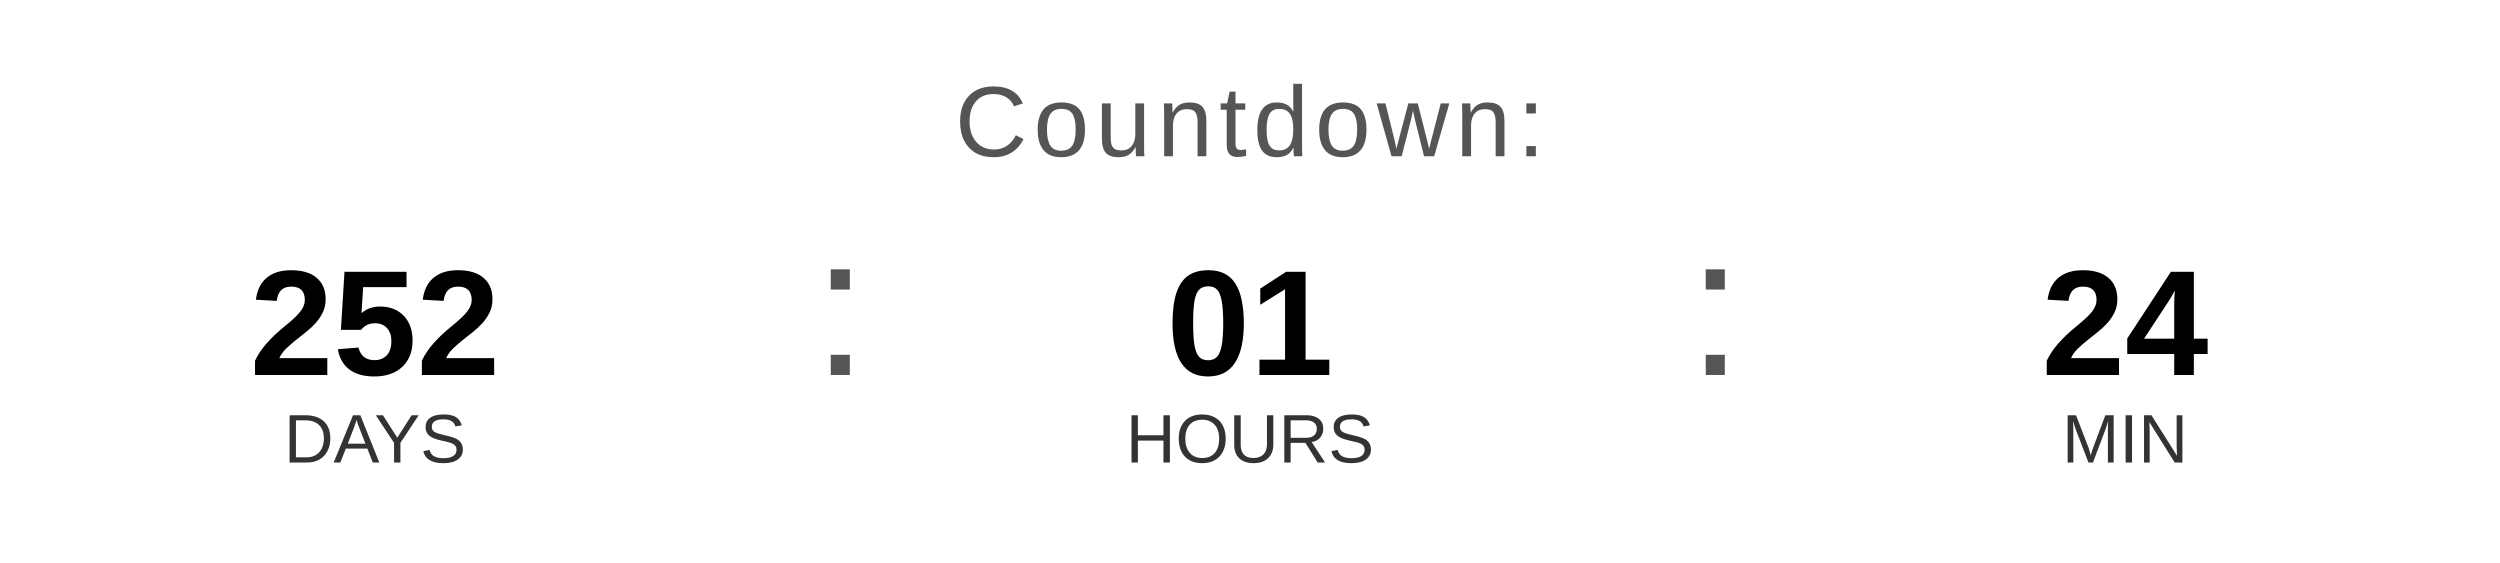
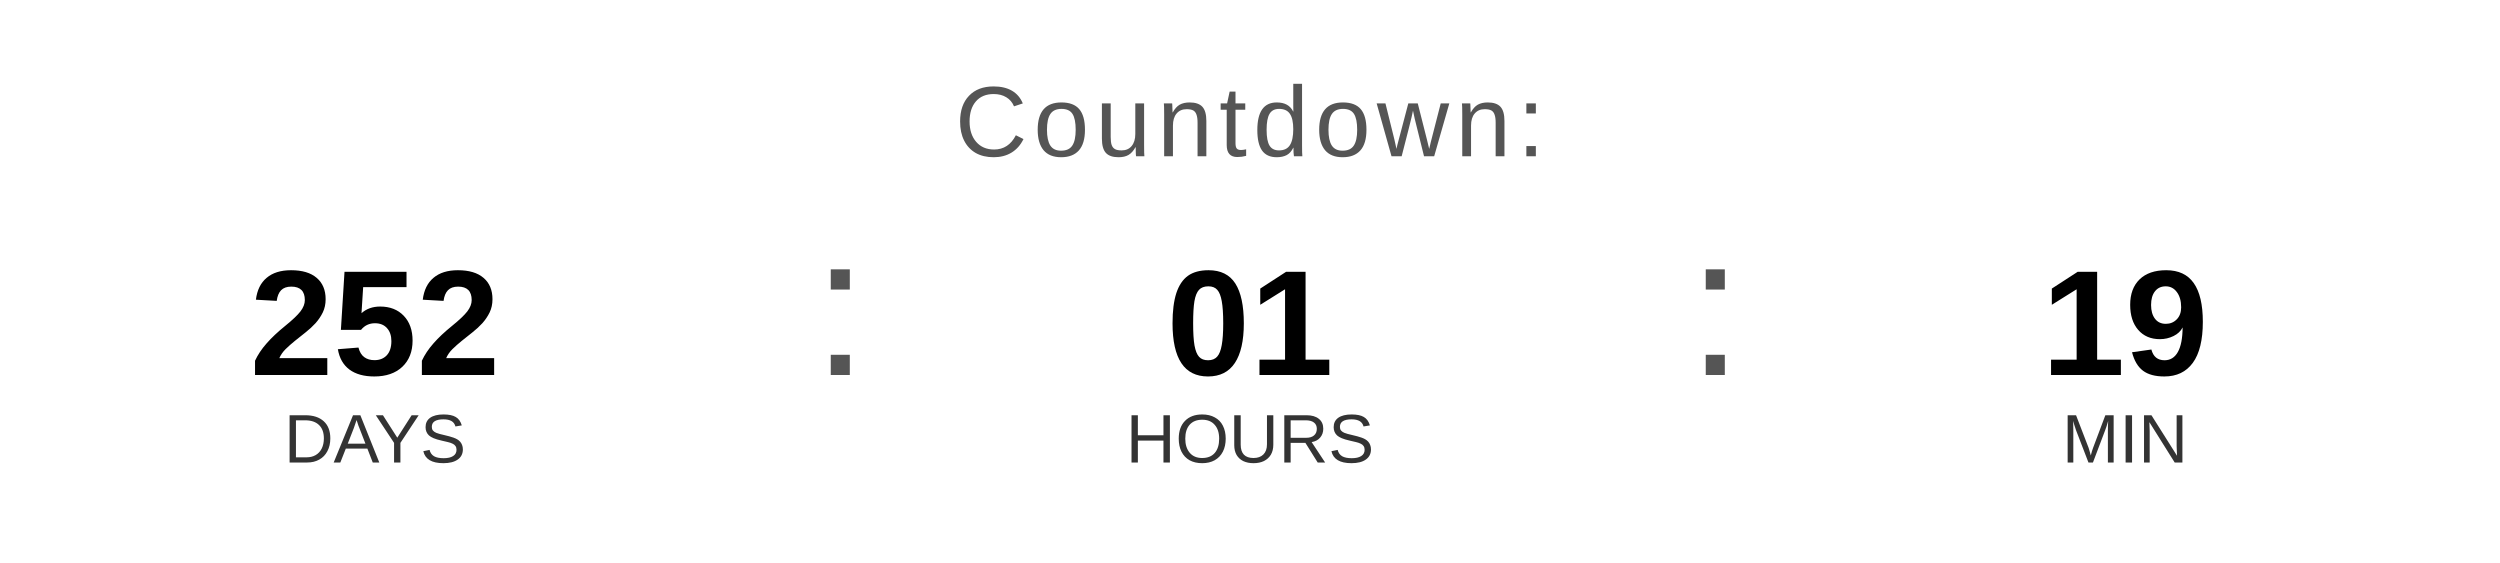
<svg xmlns="http://www.w3.org/2000/svg" width="400" height="90" viewBox="0 0 400 90">
  <text x="200" y="25" font-family="Arial, Helvetica, sans-serif" font-size="16" fill="#555555" text-anchor="middle" letter-spacing="1">
    Countdown:
  </text>
  <text x="60" y="60" font-family="Arial, Helvetica, sans-serif" font-size="24" font-weight="bold" fill="#000000" text-anchor="middle">252</text>
  <text x="60" y="74" font-family="Arial, Helvetica, sans-serif" font-size="11" fill="#333333" text-anchor="middle">DAYS</text>
  <text x="130" y="60" font-family="Arial, sans-serif" font-size="32" fill="#555555">:</text>
  <text x="200" y="60" font-family="Arial, Helvetica, sans-serif" font-size="24" font-weight="bold" fill="#000000" text-anchor="middle">01</text>
  <text x="200" y="74" font-family="Arial, Helvetica, sans-serif" font-size="11" fill="#333333" text-anchor="middle">HOURS</text>
  <text x="270" y="60" font-family="Arial, sans-serif" font-size="32" fill="#555555">:</text>
-   <text x="340" y="60" font-family="Arial, Helvetica, sans-serif" font-size="24" font-weight="bold" fill="#000000" text-anchor="middle">24</text>
+   <text x="340" y="60" font-family="Arial, Helvetica, sans-serif" font-size="24" font-weight="bold" fill="#000000" text-anchor="middle">19</text>
  <text x="340" y="74" font-family="Arial, Helvetica, sans-serif" font-size="11" fill="#333333" text-anchor="middle">MIN</text>
</svg>
